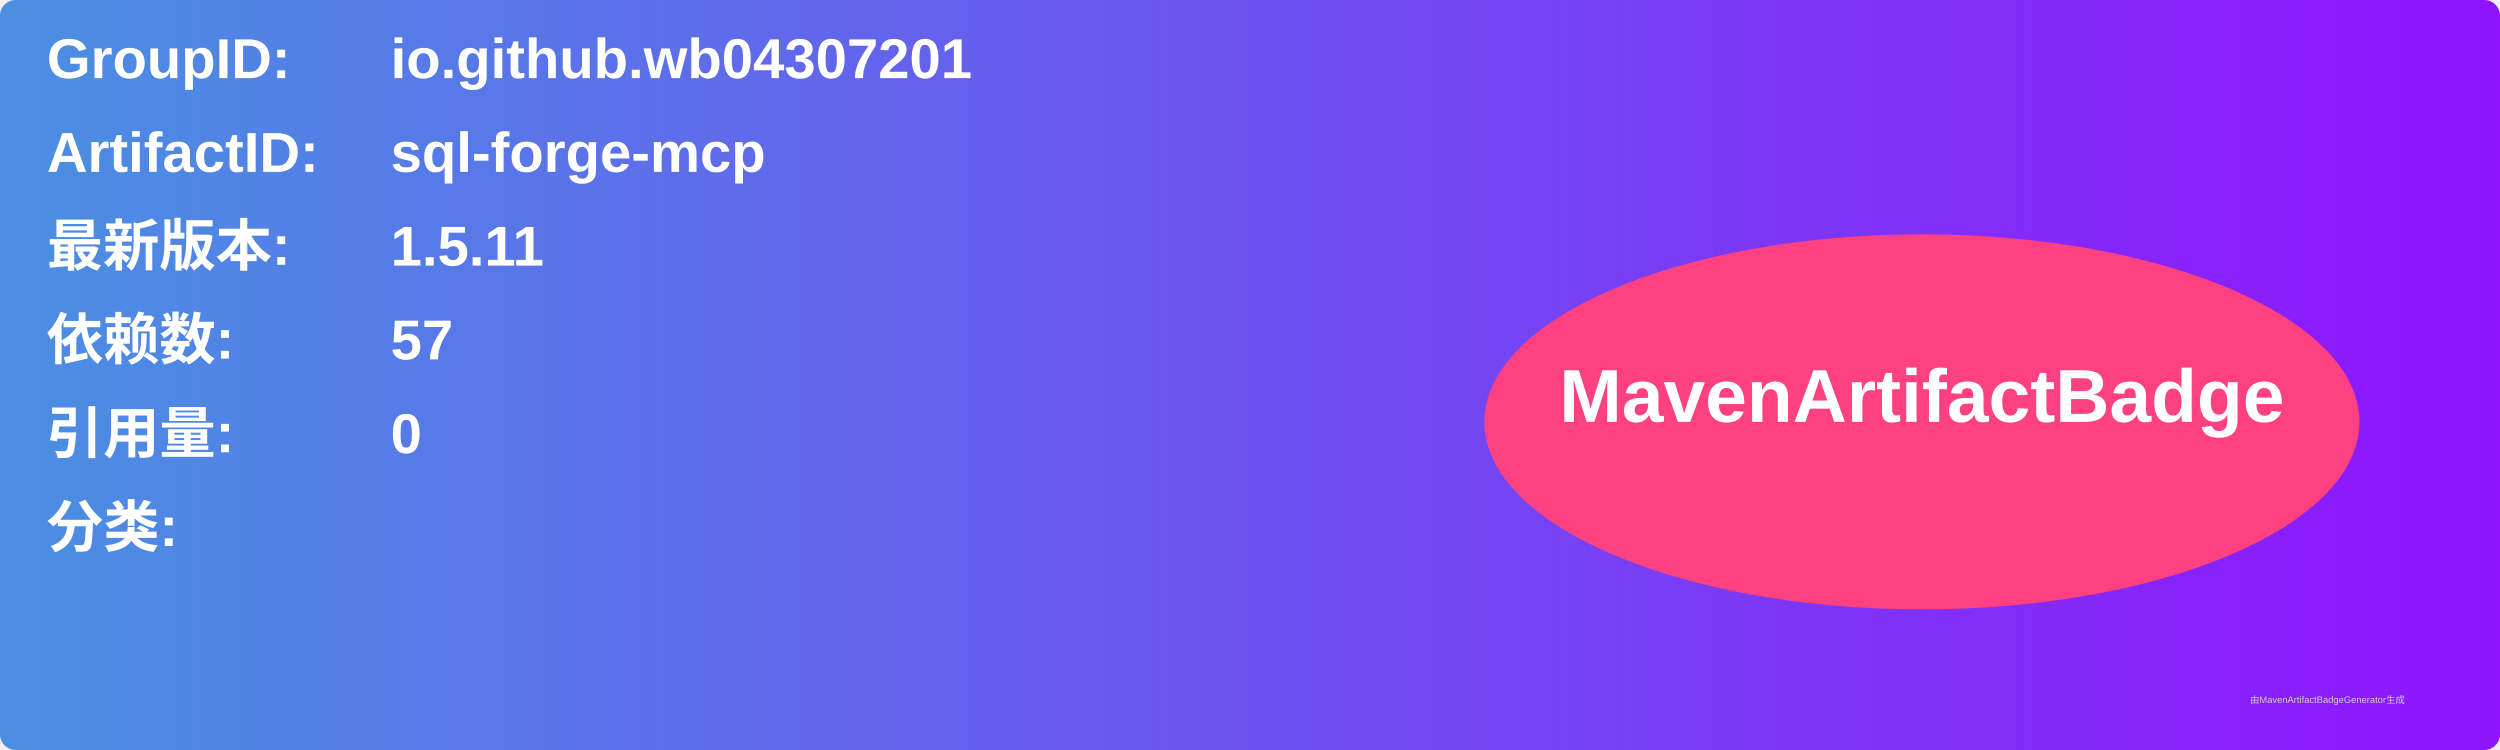
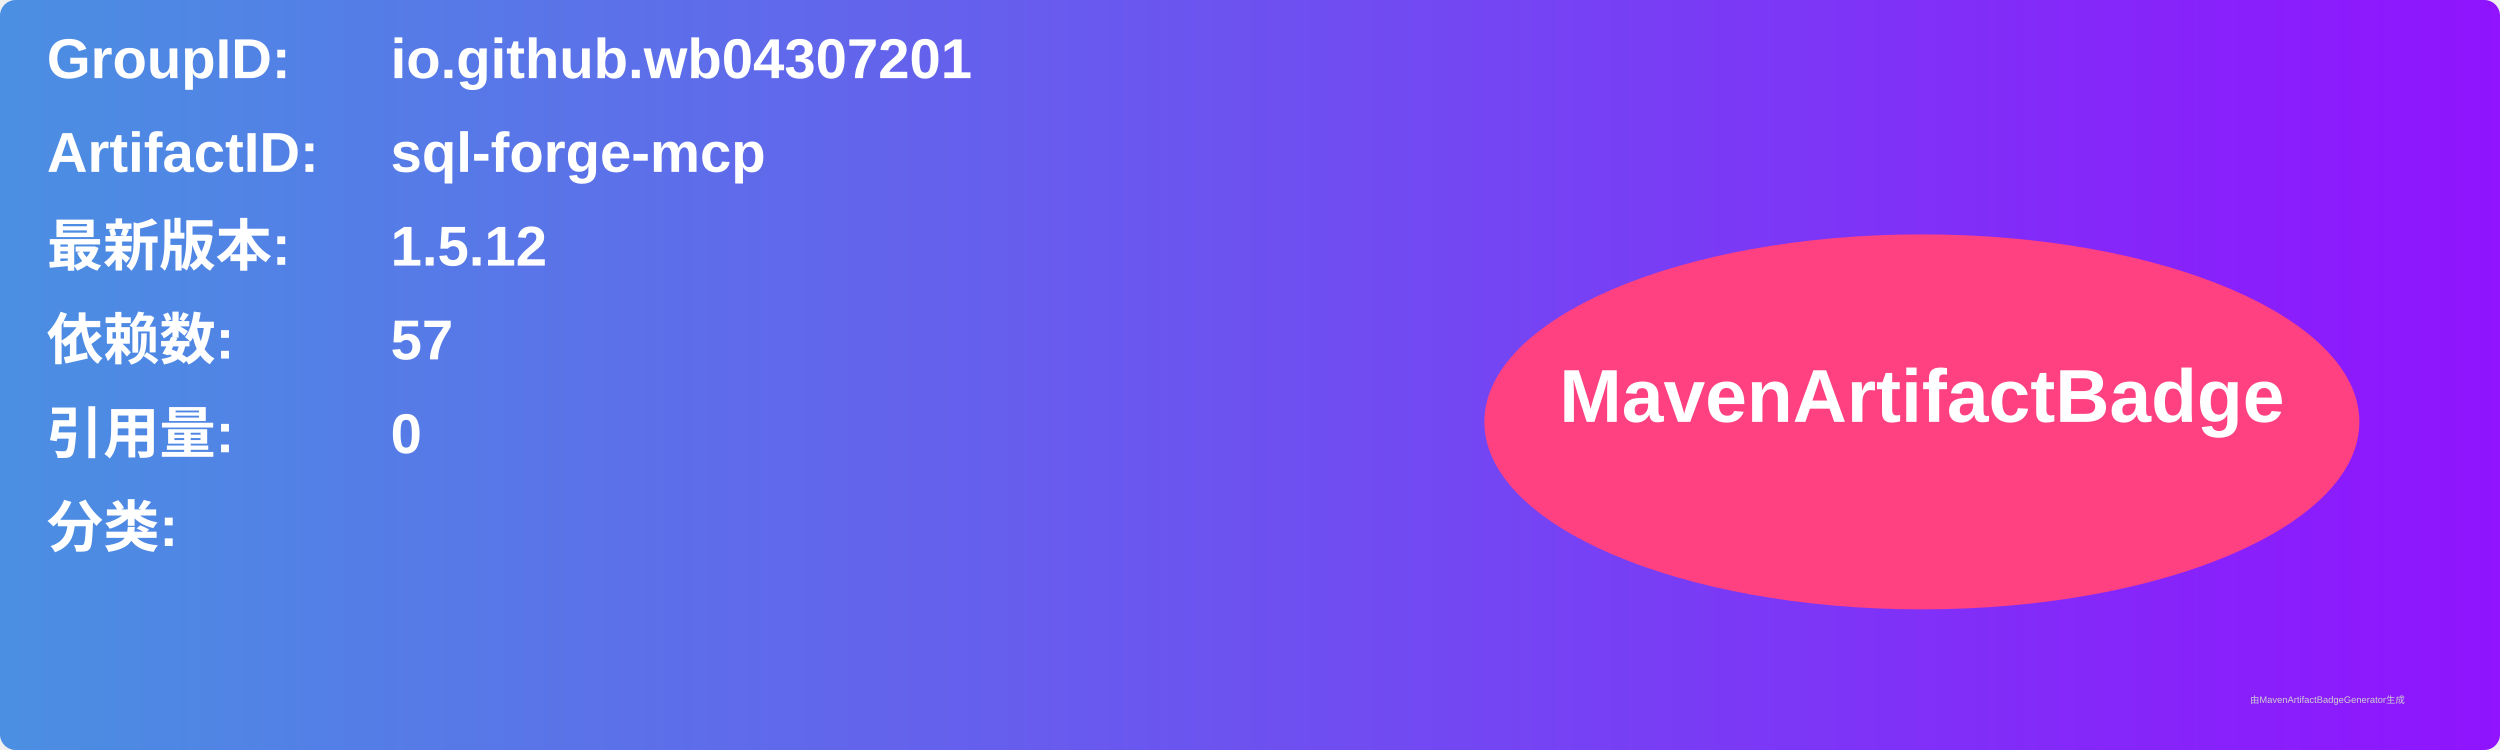
<svg xmlns="http://www.w3.org/2000/svg" width="800" height="240" viewBox="0 0 800 240">
  <linearGradient id="grad" x1="0%" y1="0%" x2="100%" y2="0%">
    <stop offset="0%" stop-color="#4a90e2" />
    <stop offset="100%" stop-color="#9013fe" />
  </linearGradient>
  <rect width="100%" height="100%" rx="5" ry="5" fill="url(#grad)" />
  <g transform="translate(15, 15)">
    <text x="0" y="10" font-family="Arial" font-size="18" fill="white" font-weight="bold" width="260">GroupID:</text>
    <text x="110" y="10" font-family="Arial" font-size="18" fill="white" font-weight="bold" width="460">io.github.wb04307201</text>
    <text x="0" y="40" font-family="Arial" font-size="18" fill="white" font-weight="bold" width="260">ArtifactID:</text>
    <text x="110" y="40" font-family="Arial" font-size="18" fill="white" font-weight="bold" width="460">sql-forge-mcp</text>
    <text x="0" y="70" font-family="Arial" font-size="18" fill="white" font-weight="bold">最新版本:</text>
    <text x="110" y="70" font-family="Arial" font-size="18" fill="white" font-weight="bold">
-       <tspan font-weight="bold">1.5.11</tspan>
+       <tspan font-weight="bold">1.5.12</tspan>
    </text>
    <text x="0" y="100" font-family="Arial" font-size="18" fill="white" font-weight="bold">依赖数: </text>
    <text x="110" y="100" font-family="Arial" font-size="18" fill="white">
      <tspan font-weight="bold">57</tspan>
    </text>
    <text x="0" y="130" font-family="Arial" font-size="18" fill="white" font-weight="bold">引用量: </text>
    <text x="110" y="130" font-family="Arial" font-size="18" fill="white">
      <tspan font-weight="bold">0</tspan>
    </text>
    <text x="0" y="160" font-family="Arial" font-size="18" fill="white" font-weight="bold">分类:</text>
    <text x="10" y="190" font-family="Arial" font-size="10" fill="white">
      <tspan font-weight="bold" />
    </text>
    <ellipse cx="600" cy="120" rx="140" ry="60" fill="#ff4081" />
    <text x="600" y="120" text-anchor="middle" font-family="Arial" font-size="24" fill="white" font-weight="bold">MavenArtifactBadge</text>
  </g>
  <text x="720" y="225" font-family="Arial" font-size="3" fill="#d0d0d0">由MavenArtifactBadgeGenerator生成</text>
</svg>
